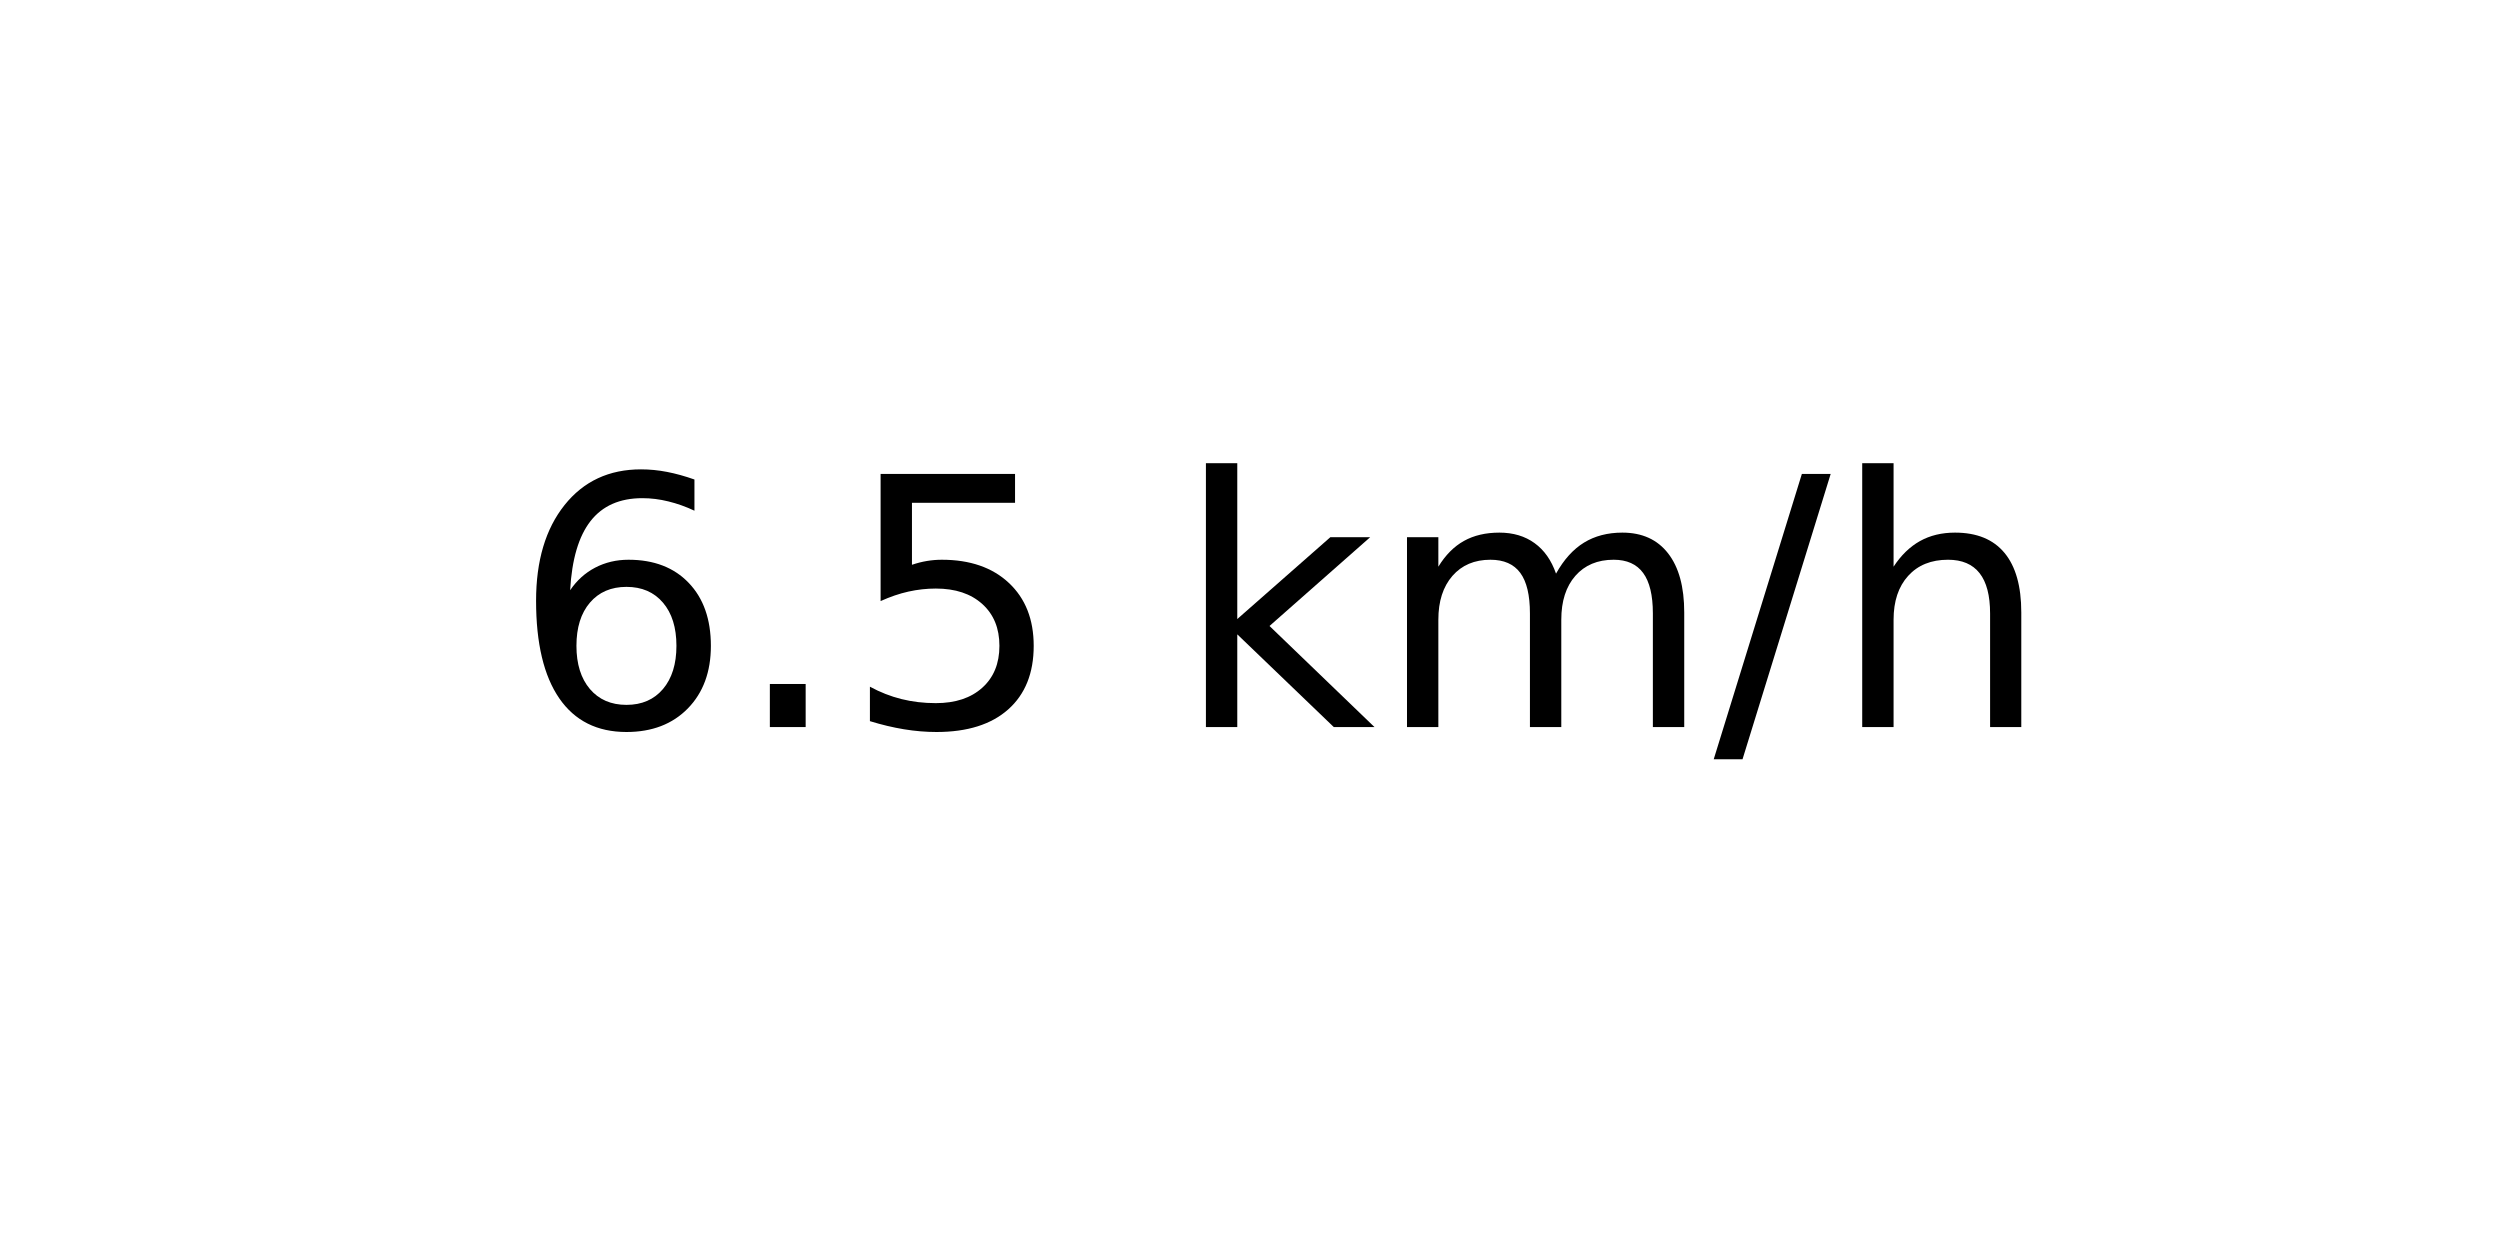
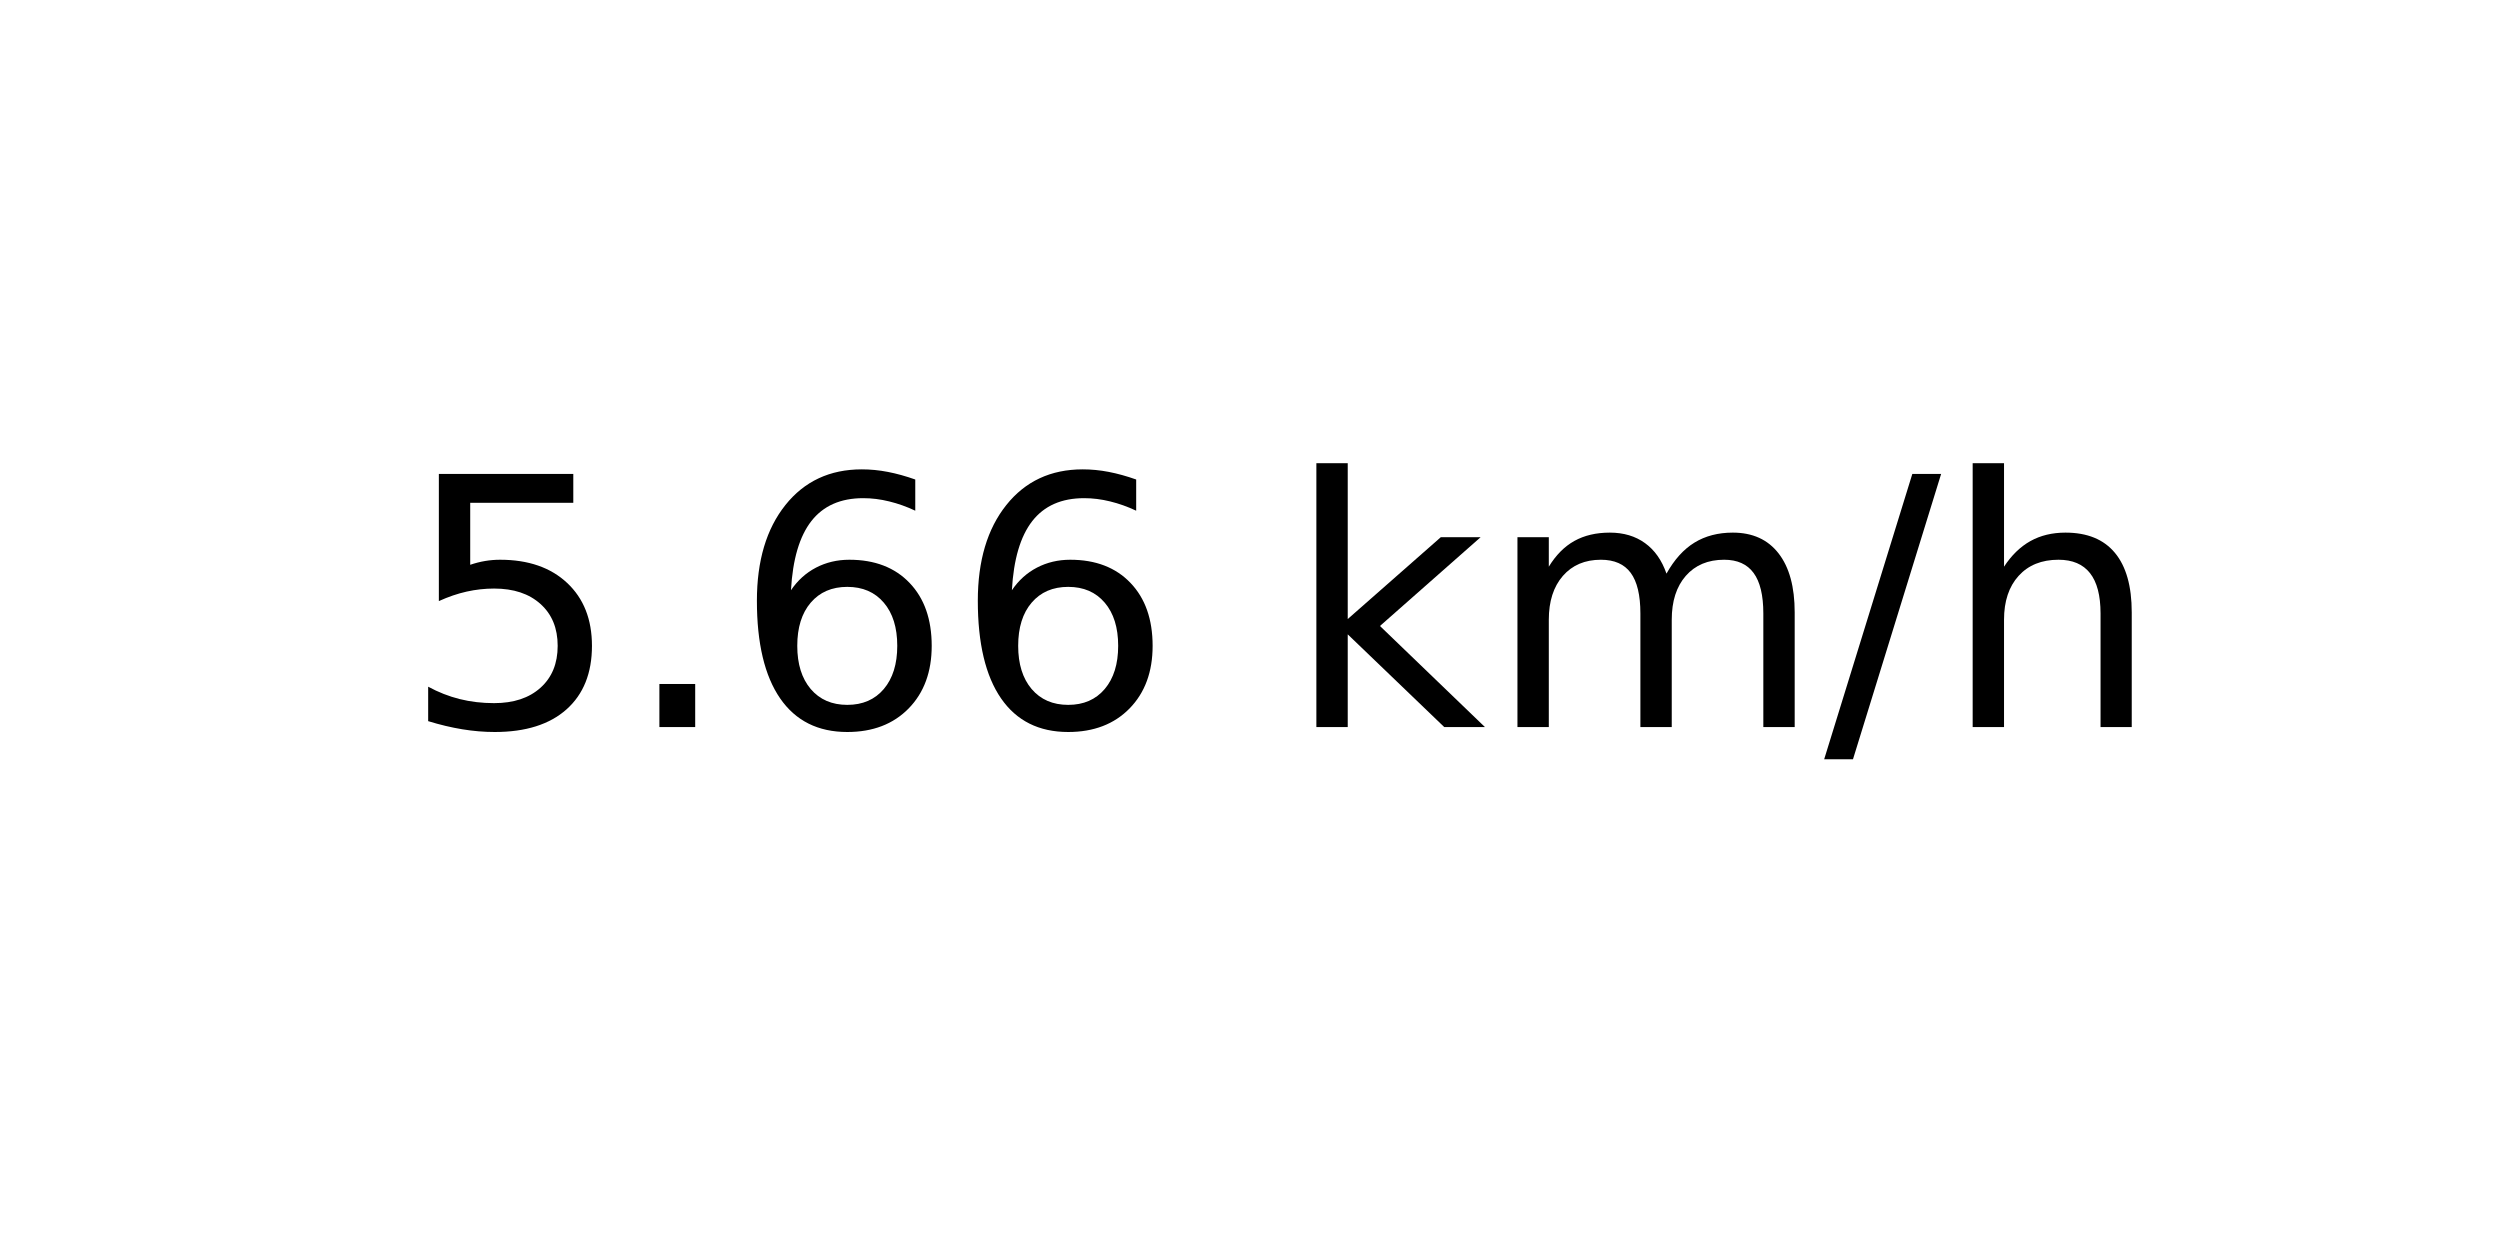
<svg xmlns="http://www.w3.org/2000/svg" xmlns:xlink="http://www.w3.org/1999/xlink" width="72pt" height="36pt" viewBox="0 0 72 36" version="1.1">
  <defs>
    <style type="text/css">*{stroke-linejoin: round; stroke-linecap: butt}</style>
  </defs>
  <g id="figure_1">
    <g id="axes_1">
      <g id="text_1">
-         <g transform="translate(14.74062 20.93937) scale(0.1 -0.1)">
+         <g transform="translate(11.55937 20.93937) scale(0.1 -0.1)">
          <defs>
+             <path id="DejaVuSans-35" d="M 691 4666  L 3169 4666  L 3169 4134  L 1269 4134  L 1269 2991  Q 1406 3038 1543 3061  Q 1681 3084 1819 3084  Q 2600 3084 3056 2656  Q 3513 2228 3513 1497  Q 3513 744 3044 326  Q 2575 -91 1722 -91  Q 1428 -91 1123 -41  Q 819 9 494 109  L 494 744  Q 775 591 1075 516  Q 1375 441 1709 441  Q 2250 441 2565 725  Q 2881 1009 2881 1497  Q 2881 1984 2565 2268  Q 2250 2553 1709 2553  Q 1456 2553 1204 2497  Q 953 2441 691 2322  L 691 4666  z " transform="scale(0.015625)" />
+             <path id="DejaVuSans-2e" d="M 684 794  L 1344 794  L 1344 0  L 684 0  L 684 794  z " transform="scale(0.015625)" />
            <path id="DejaVuSans-36" d="M 2113 2584  Q 1688 2584 1439 2293  Q 1191 2003 1191 1497  Q 1191 994 1439 701  Q 1688 409 2113 409  Q 2538 409 2786 701  Q 3034 994 3034 1497  Q 3034 2003 2786 2293  Q 2538 2584 2113 2584  z M 3366 4563  L 3366 3988  Q 3128 4100 2886 4159  Q 2644 4219 2406 4219  Q 1781 4219 1451 3797  Q 1122 3375 1075 2522  Q 1259 2794 1537 2939  Q 1816 3084 2150 3084  Q 2853 3084 3261 2657  Q 3669 2231 3669 1497  Q 3669 778 3244 343  Q 2819 -91 2113 -91  Q 1303 -91 875 529  Q 447 1150 447 2328  Q 447 3434 972 4092  Q 1497 4750 2381 4750  Q 2619 4750 2861 4703  Q 3103 4656 3366 4563  z " transform="scale(0.015625)" />
-             <path id="DejaVuSans-2e" d="M 684 794  L 1344 794  L 1344 0  L 684 0  L 684 794  z " transform="scale(0.015625)" />
-             <path id="DejaVuSans-35" d="M 691 4666  L 3169 4666  L 3169 4134  L 1269 4134  L 1269 2991  Q 1406 3038 1543 3061  Q 1681 3084 1819 3084  Q 2600 3084 3056 2656  Q 3513 2228 3513 1497  Q 3513 744 3044 326  Q 2575 -91 1722 -91  Q 1428 -91 1123 -41  Q 819 9 494 109  L 494 744  Q 775 591 1075 516  Q 1375 441 1709 441  Q 2250 441 2565 725  Q 2881 1009 2881 1497  Q 2881 1984 2565 2268  Q 2250 2553 1709 2553  Q 1456 2553 1204 2497  Q 953 2441 691 2322  L 691 4666  z " transform="scale(0.015625)" />
            <path id="DejaVuSans-20" transform="scale(0.015625)" />
            <path id="DejaVuSans-6b" d="M 581 4863  L 1159 4863  L 1159 1991  L 2875 3500  L 3609 3500  L 1753 1863  L 3688 0  L 2938 0  L 1159 1709  L 1159 0  L 581 0  L 581 4863  z " transform="scale(0.015625)" />
            <path id="DejaVuSans-6d" d="M 3328 2828  Q 3544 3216 3844 3400  Q 4144 3584 4550 3584  Q 5097 3584 5394 3201  Q 5691 2819 5691 2113  L 5691 0  L 5113 0  L 5113 2094  Q 5113 2597 4934 2840  Q 4756 3084 4391 3084  Q 3944 3084 3684 2787  Q 3425 2491 3425 1978  L 3425 0  L 2847 0  L 2847 2094  Q 2847 2600 2669 2842  Q 2491 3084 2119 3084  Q 1678 3084 1418 2786  Q 1159 2488 1159 1978  L 1159 0  L 581 0  L 581 3500  L 1159 3500  L 1159 2956  Q 1356 3278 1631 3431  Q 1906 3584 2284 3584  Q 2666 3584 2933 3390  Q 3200 3197 3328 2828  z " transform="scale(0.015625)" />
            <path id="DejaVuSans-2f" d="M 1625 4666  L 2156 4666  L 531 -594  L 0 -594  L 1625 4666  z " transform="scale(0.015625)" />
            <path id="DejaVuSans-68" d="M 3513 2113  L 3513 0  L 2938 0  L 2938 2094  Q 2938 2591 2744 2837  Q 2550 3084 2163 3084  Q 1697 3084 1428 2787  Q 1159 2491 1159 1978  L 1159 0  L 581 0  L 581 4863  L 1159 4863  L 1159 2956  Q 1366 3272 1645 3428  Q 1925 3584 2291 3584  Q 2894 3584 3203 3211  Q 3513 2838 3513 2113  z " transform="scale(0.015625)" />
          </defs>
-           <use xlink:href="#DejaVuSans-36" />
+           <use xlink:href="#DejaVuSans-35" />
          <use xlink:href="#DejaVuSans-2e" x="63.623" />
-           <use xlink:href="#DejaVuSans-35" x="95.41" />
-           <use xlink:href="#DejaVuSans-20" x="159.033" />
-           <use xlink:href="#DejaVuSans-6b" x="190.82" />
-           <use xlink:href="#DejaVuSans-6d" x="248.73" />
-           <use xlink:href="#DejaVuSans-2f" x="346.143" />
-           <use xlink:href="#DejaVuSans-68" x="379.834" />
+           <use xlink:href="#DejaVuSans-36" x="95.41" />
+           <use xlink:href="#DejaVuSans-36" x="159.033" />
+           <use xlink:href="#DejaVuSans-20" x="222.656" />
+           <use xlink:href="#DejaVuSans-6b" x="254.443" />
+           <use xlink:href="#DejaVuSans-6d" x="312.354" />
+           <use xlink:href="#DejaVuSans-2f" x="409.766" />
+           <use xlink:href="#DejaVuSans-68" x="443.457" />
        </g>
      </g>
    </g>
  </g>
</svg>
